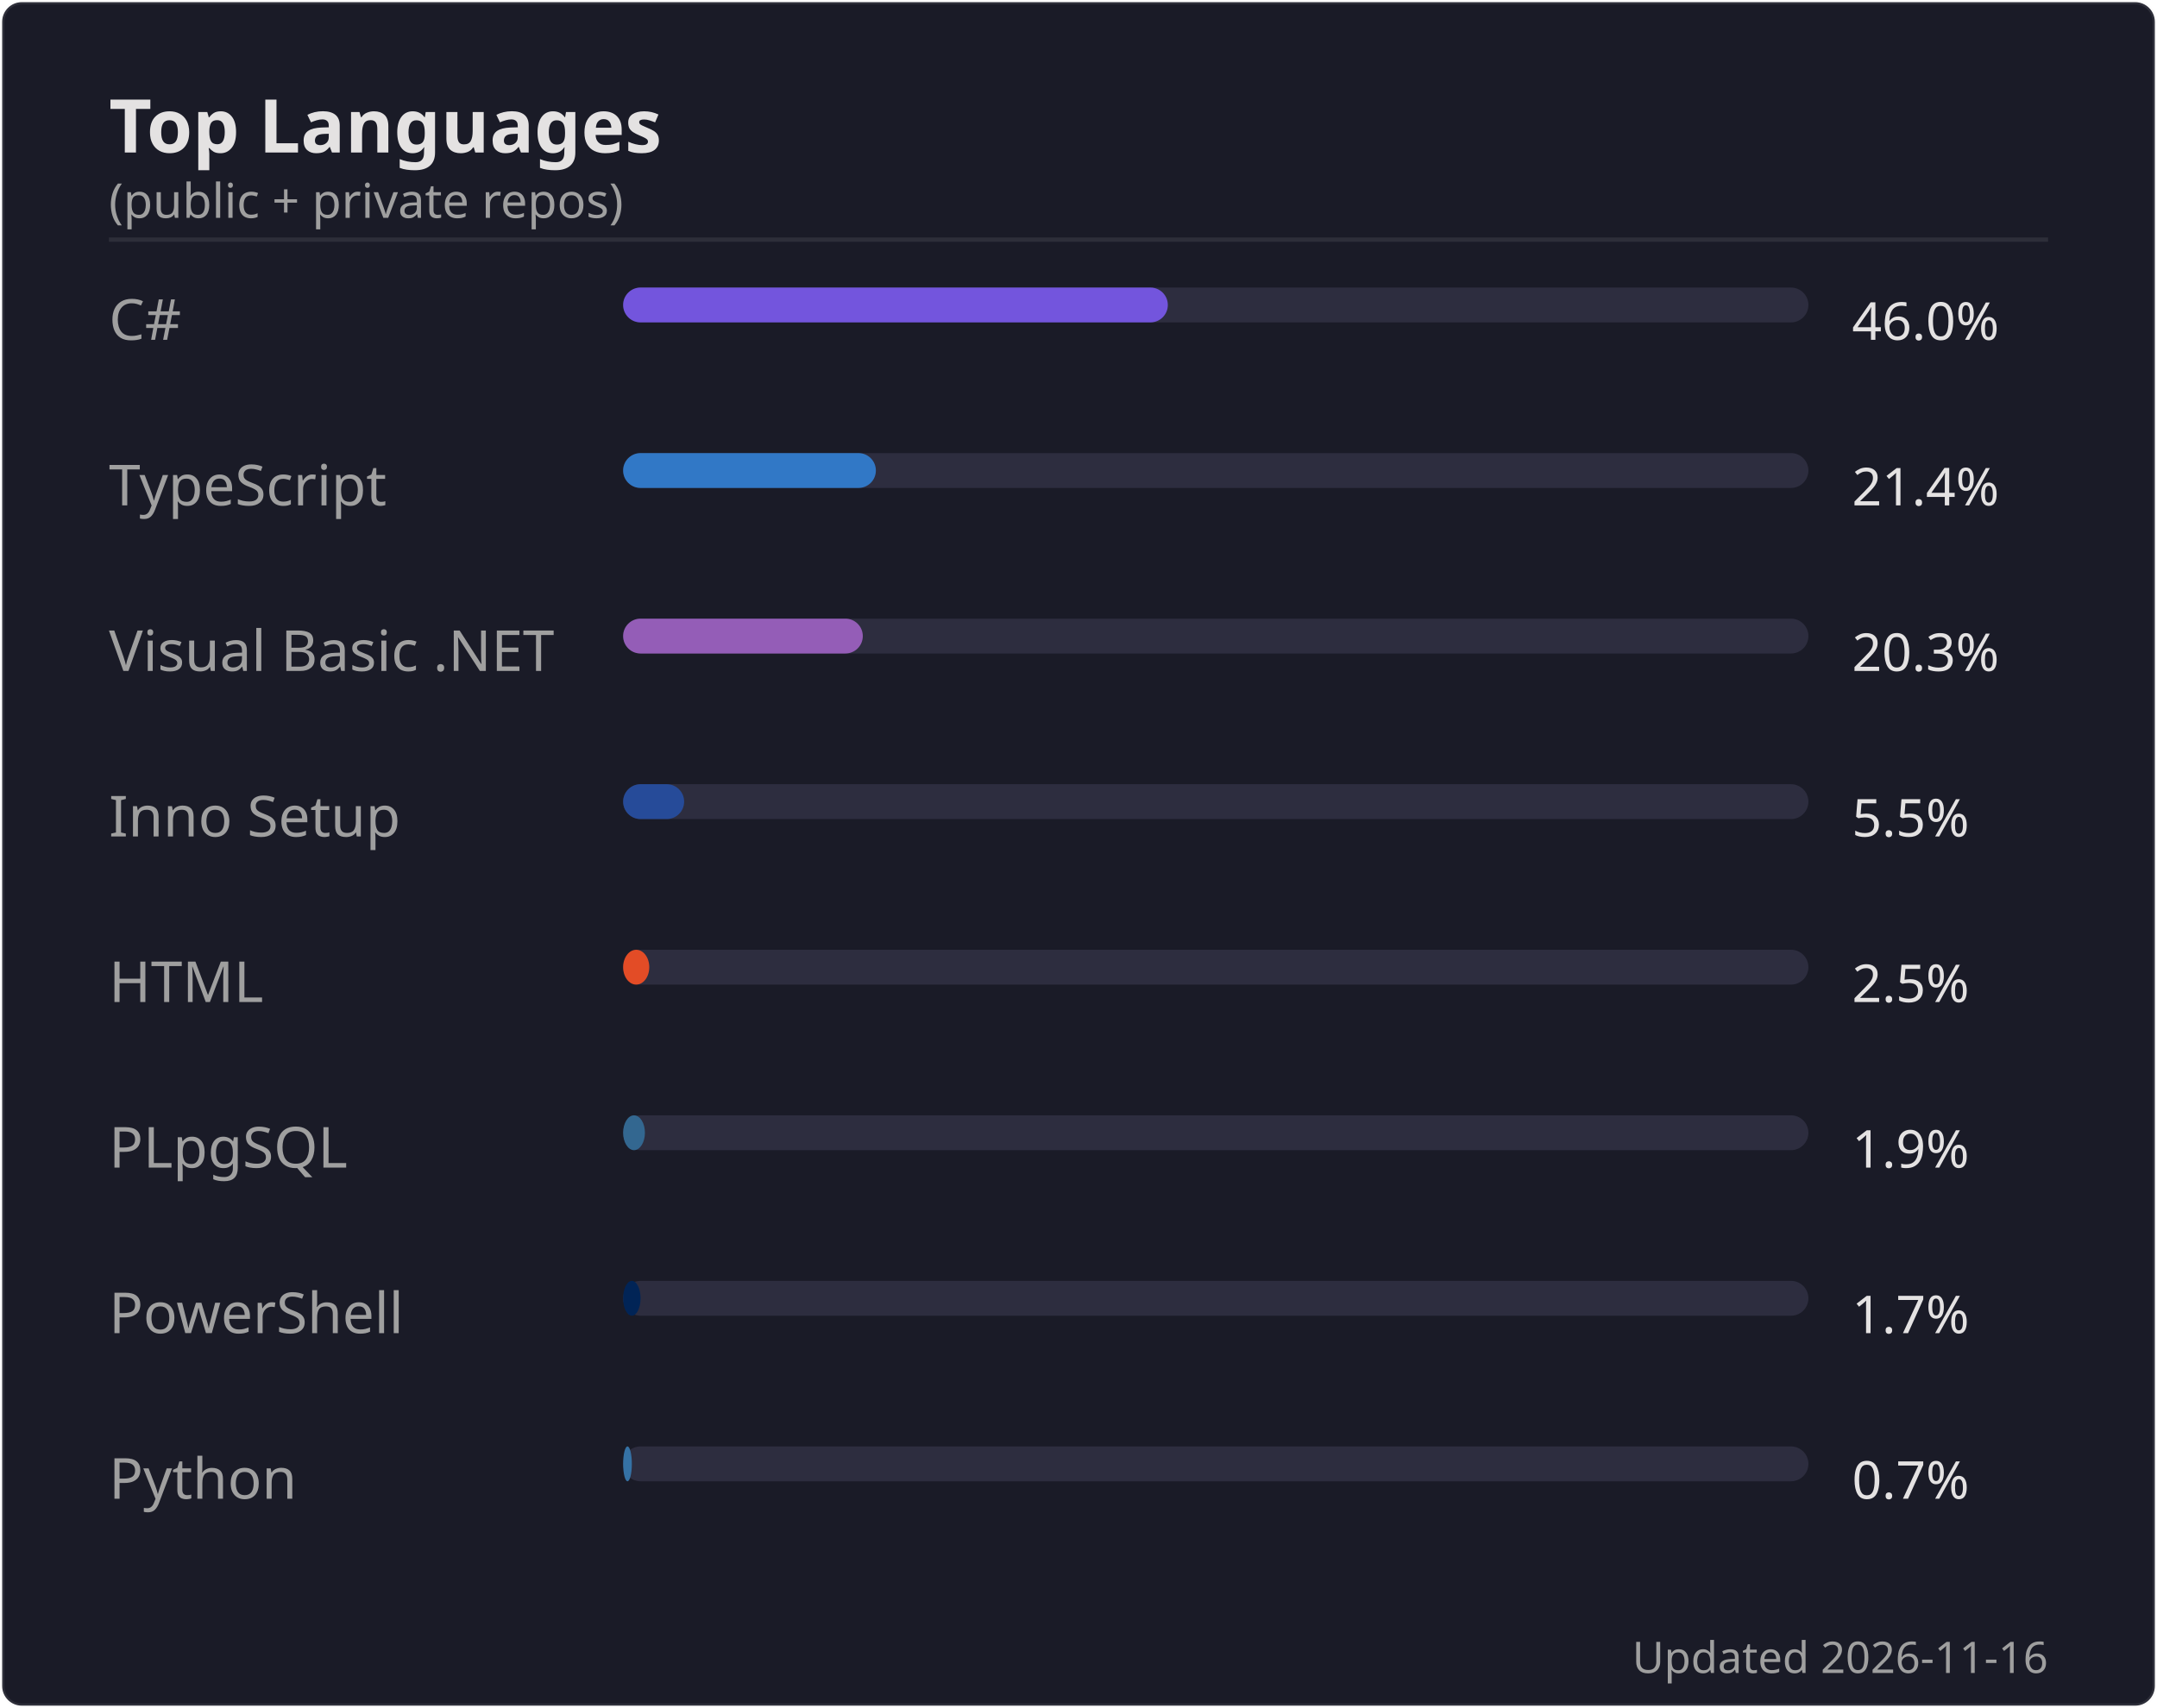
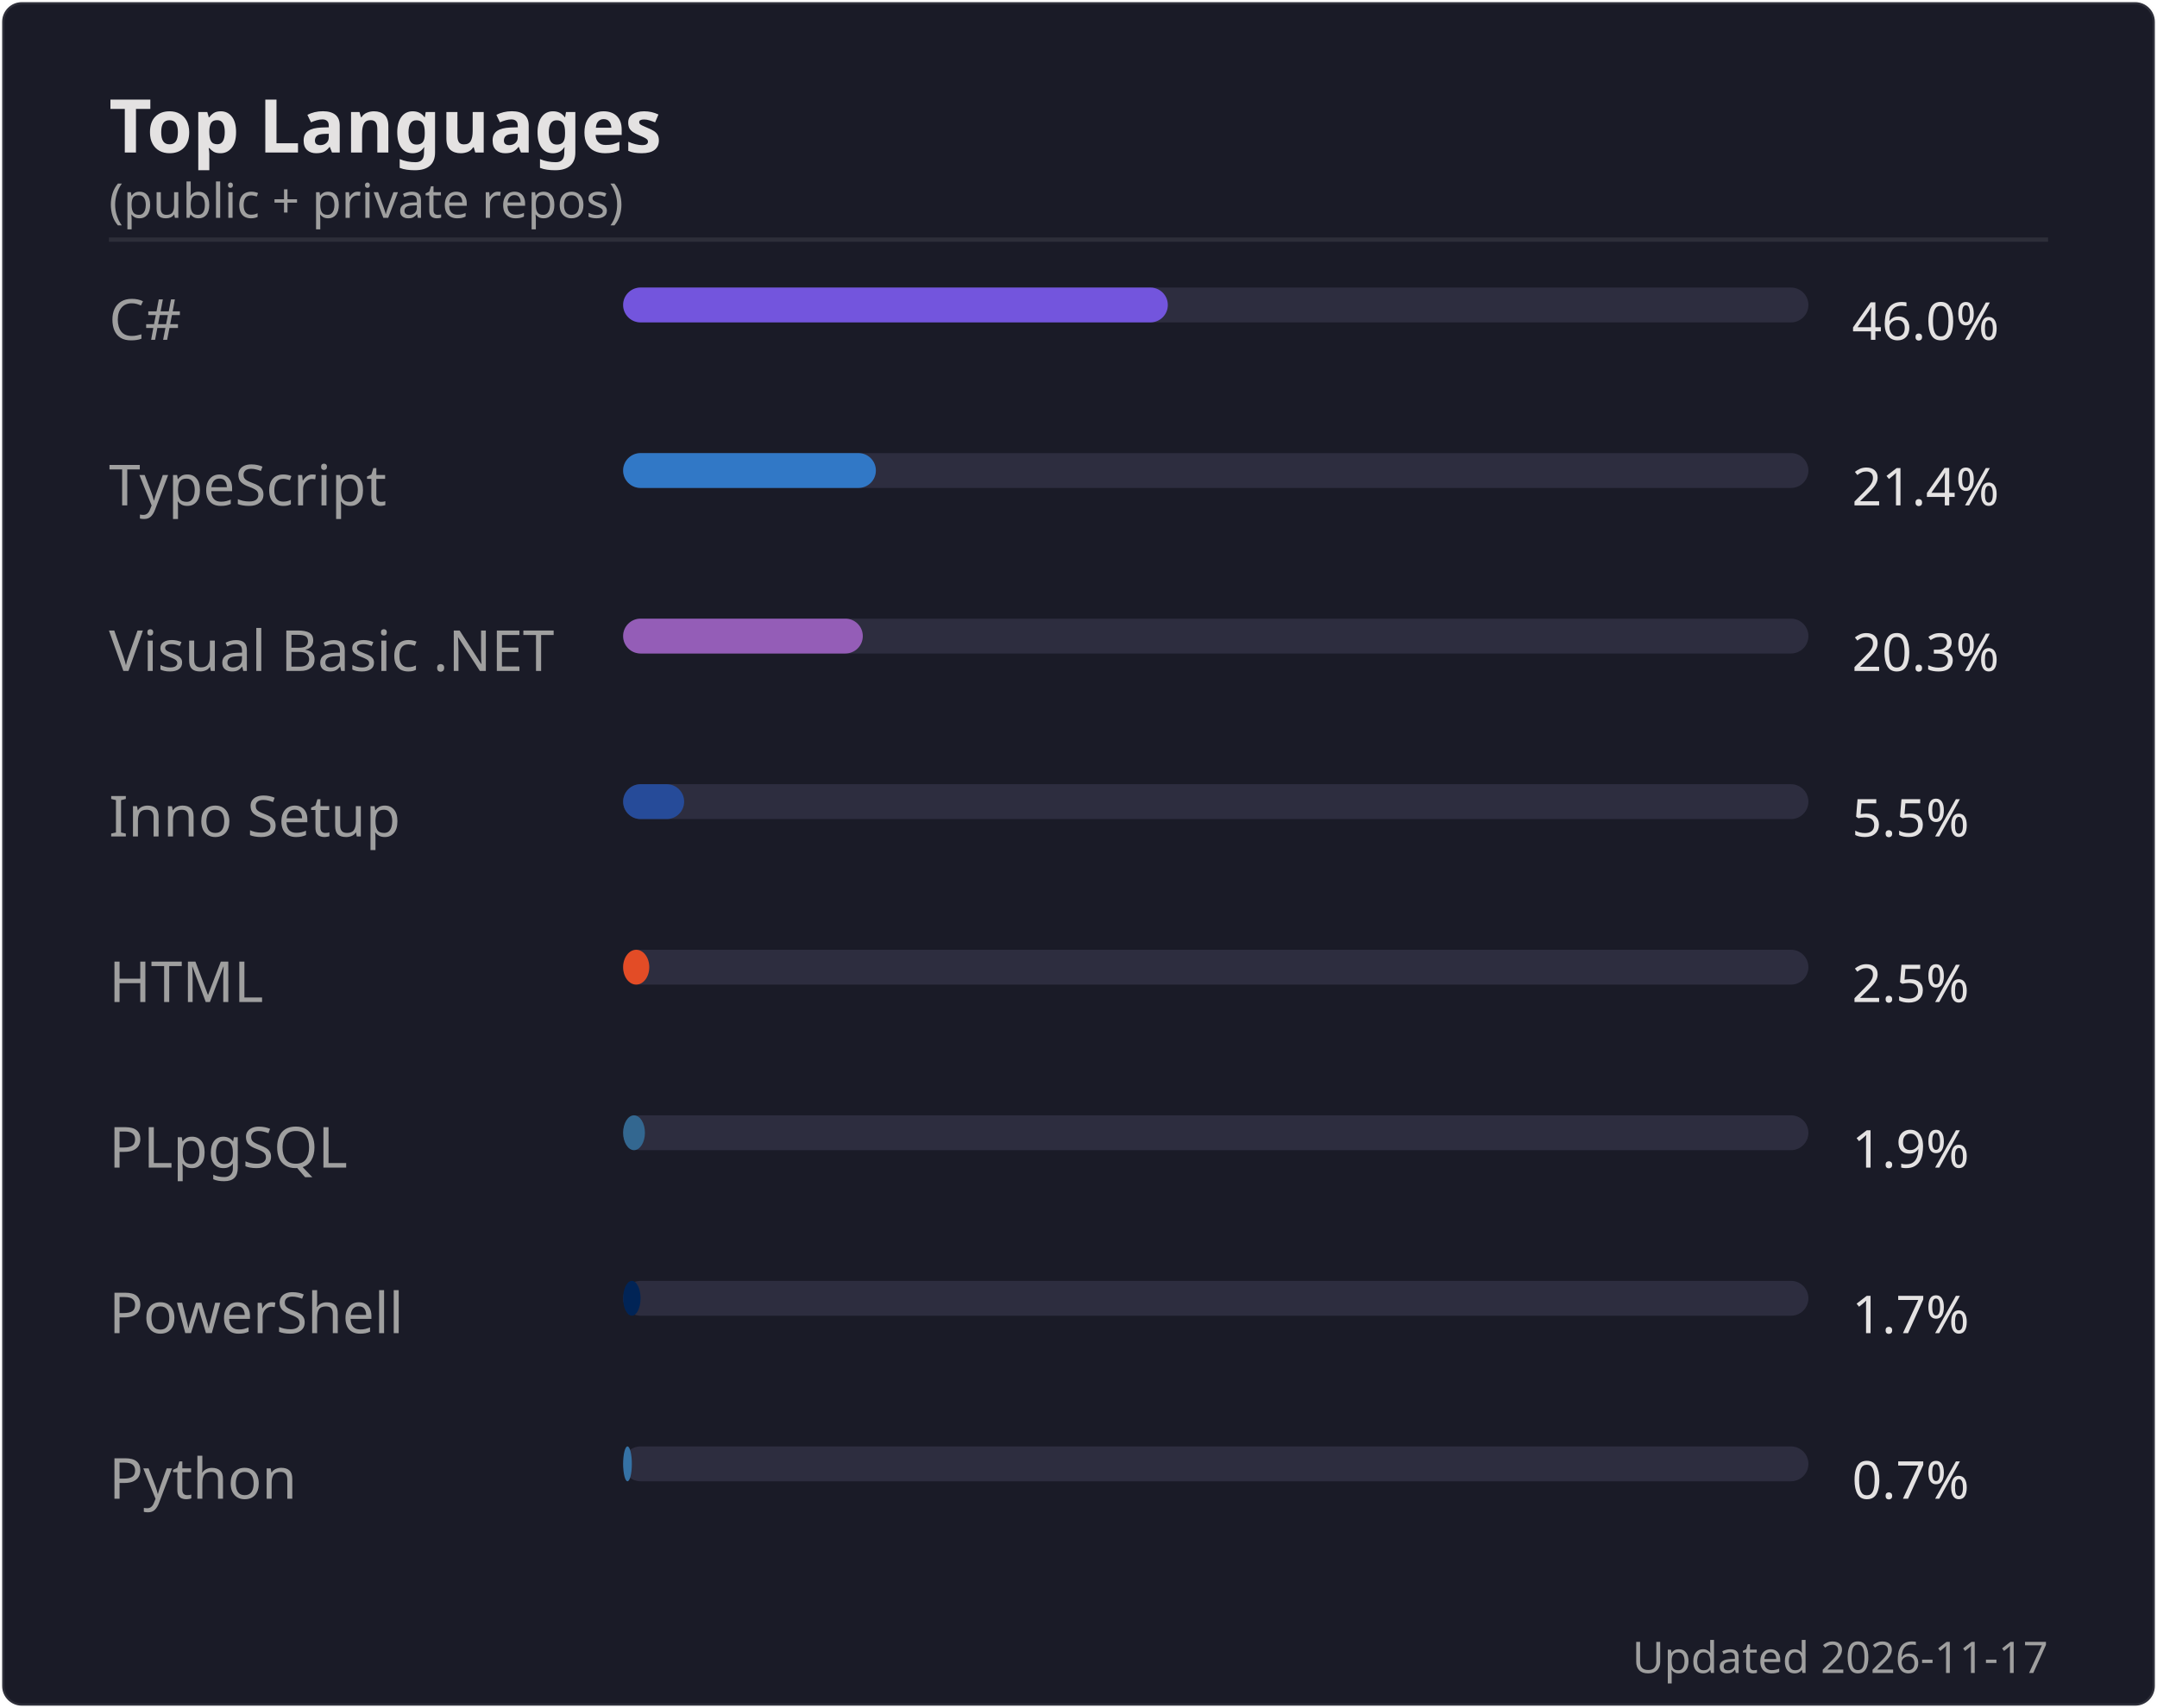
<svg xmlns="http://www.w3.org/2000/svg" width="495" height="392" viewBox="0 0 495 392">
  <rect width="494" height="391" x=".5" y=".5" rx="4.5" fill="#1a1b27" stroke="#e4e2e2" stroke-opacity=".1" />
  <text font-family="'Segoe UI', Ubuntu, 'Helvetica Neue', sans-serif" font-size="17" font-weight="600" fill="#e4e2e2" x="25" y="35" text-anchor="start">Top Languages</text>
  <text font-family="'Segoe UI', Ubuntu, 'Helvetica Neue', sans-serif" font-size="11" font-weight="400" fill="#9f9f9f" x="25" y="50" text-anchor="start">(public + private repos)</text>
  <line x1="25" x2="470" y1="55" y2="55" stroke="#e4e2e2" stroke-opacity=".1" />
  <text font-family="'Segoe UI', Ubuntu, 'Helvetica Neue', sans-serif" font-size="13" font-weight="400" fill="#9f9f9f" x="25" y="78" text-anchor="start">C#</text>
  <rect x="143" y="66" width="272" height="8" rx="4" fill="#2d2d3f" />
  <rect x="143" y="66" width="125" height="8" rx="4" fill="#7355dd" />
  <text font-family="'Segoe UI', Ubuntu, 'Helvetica Neue', sans-serif" font-size="12" font-weight="400" fill="#e4e2e2" x="425" y="78" text-anchor="start">46.0%</text>
  <text font-family="'Segoe UI', Ubuntu, 'Helvetica Neue', sans-serif" font-size="13" font-weight="400" fill="#9f9f9f" x="25" y="116" text-anchor="start">TypeScript</text>
  <rect x="143" y="104" width="272" height="8" rx="4" fill="#2d2d3f" />
  <rect x="143" y="104" width="58" height="8" rx="4" fill="#3178c6" />
  <text font-family="'Segoe UI', Ubuntu, 'Helvetica Neue', sans-serif" font-size="12" font-weight="400" fill="#e4e2e2" x="425" y="116" text-anchor="start">21.4%</text>
  <text font-family="'Segoe UI', Ubuntu, 'Helvetica Neue', sans-serif" font-size="13" font-weight="400" fill="#9f9f9f" x="25" y="154" text-anchor="start">Visual Basic .NET</text>
  <rect x="143" y="142" width="272" height="8" rx="4" fill="#2d2d3f" />
  <rect x="143" y="142" width="55" height="8" rx="4" fill="#945db7" />
  <text font-family="'Segoe UI', Ubuntu, 'Helvetica Neue', sans-serif" font-size="12" font-weight="400" fill="#e4e2e2" x="425" y="154" text-anchor="start">20.3%</text>
  <text font-family="'Segoe UI', Ubuntu, 'Helvetica Neue', sans-serif" font-size="13" font-weight="400" fill="#9f9f9f" x="25" y="192" text-anchor="start">Inno Setup</text>
  <rect x="143" y="180" width="272" height="8" rx="4" fill="#2d2d3f" />
  <rect x="143" y="180" width="14" height="8" rx="4" fill="#264b99" />
  <text font-family="'Segoe UI', Ubuntu, 'Helvetica Neue', sans-serif" font-size="12" font-weight="400" fill="#e4e2e2" x="425" y="192" text-anchor="start">5.5%</text>
  <text font-family="'Segoe UI', Ubuntu, 'Helvetica Neue', sans-serif" font-size="13" font-weight="400" fill="#9f9f9f" x="25" y="230" text-anchor="start">HTML</text>
  <rect x="143" y="218" width="272" height="8" rx="4" fill="#2d2d3f" />
  <rect x="143" y="218" width="6" height="8" rx="4" fill="#e34c26" />
  <text font-family="'Segoe UI', Ubuntu, 'Helvetica Neue', sans-serif" font-size="12" font-weight="400" fill="#e4e2e2" x="425" y="230" text-anchor="start">2.5%</text>
  <text font-family="'Segoe UI', Ubuntu, 'Helvetica Neue', sans-serif" font-size="13" font-weight="400" fill="#9f9f9f" x="25" y="268" text-anchor="start">PLpgSQL</text>
  <rect x="143" y="256" width="272" height="8" rx="4" fill="#2d2d3f" />
  <rect x="143" y="256" width="5" height="8" rx="4" fill="#336790" />
  <text font-family="'Segoe UI', Ubuntu, 'Helvetica Neue', sans-serif" font-size="12" font-weight="400" fill="#e4e2e2" x="425" y="268" text-anchor="start">1.9%</text>
  <text font-family="'Segoe UI', Ubuntu, 'Helvetica Neue', sans-serif" font-size="13" font-weight="400" fill="#9f9f9f" x="25" y="306" text-anchor="start">PowerShell</text>
  <rect x="143" y="294" width="272" height="8" rx="4" fill="#2d2d3f" />
  <rect x="143" y="294" width="4" height="8" rx="4" fill="#012456" />
  <text font-family="'Segoe UI', Ubuntu, 'Helvetica Neue', sans-serif" font-size="12" font-weight="400" fill="#e4e2e2" x="425" y="306" text-anchor="start">1.7%</text>
  <text font-family="'Segoe UI', Ubuntu, 'Helvetica Neue', sans-serif" font-size="13" font-weight="400" fill="#9f9f9f" x="25" y="344" text-anchor="start">Python</text>
  <rect x="143" y="332" width="272" height="8" rx="4" fill="#2d2d3f" />
  <rect x="143" y="332" width="2" height="8" rx="4" fill="#3572A5" />
  <text font-family="'Segoe UI', Ubuntu, 'Helvetica Neue', sans-serif" font-size="12" font-weight="400" fill="#e4e2e2" x="425" y="344" text-anchor="start">0.7%</text>
-   <text font-family="'Segoe UI', Ubuntu, 'Helvetica Neue', sans-serif" font-size="10" font-weight="400" fill="#9f9f9f" x="470" y="384" text-anchor="end">Updated 2026-11-16</text>
+   <text font-family="'Segoe UI', Ubuntu, 'Helvetica Neue', sans-serif" font-size="10" font-weight="400" fill="#9f9f9f" x="470" y="384" text-anchor="end">Updated 2026-11-17</text>
</svg>
